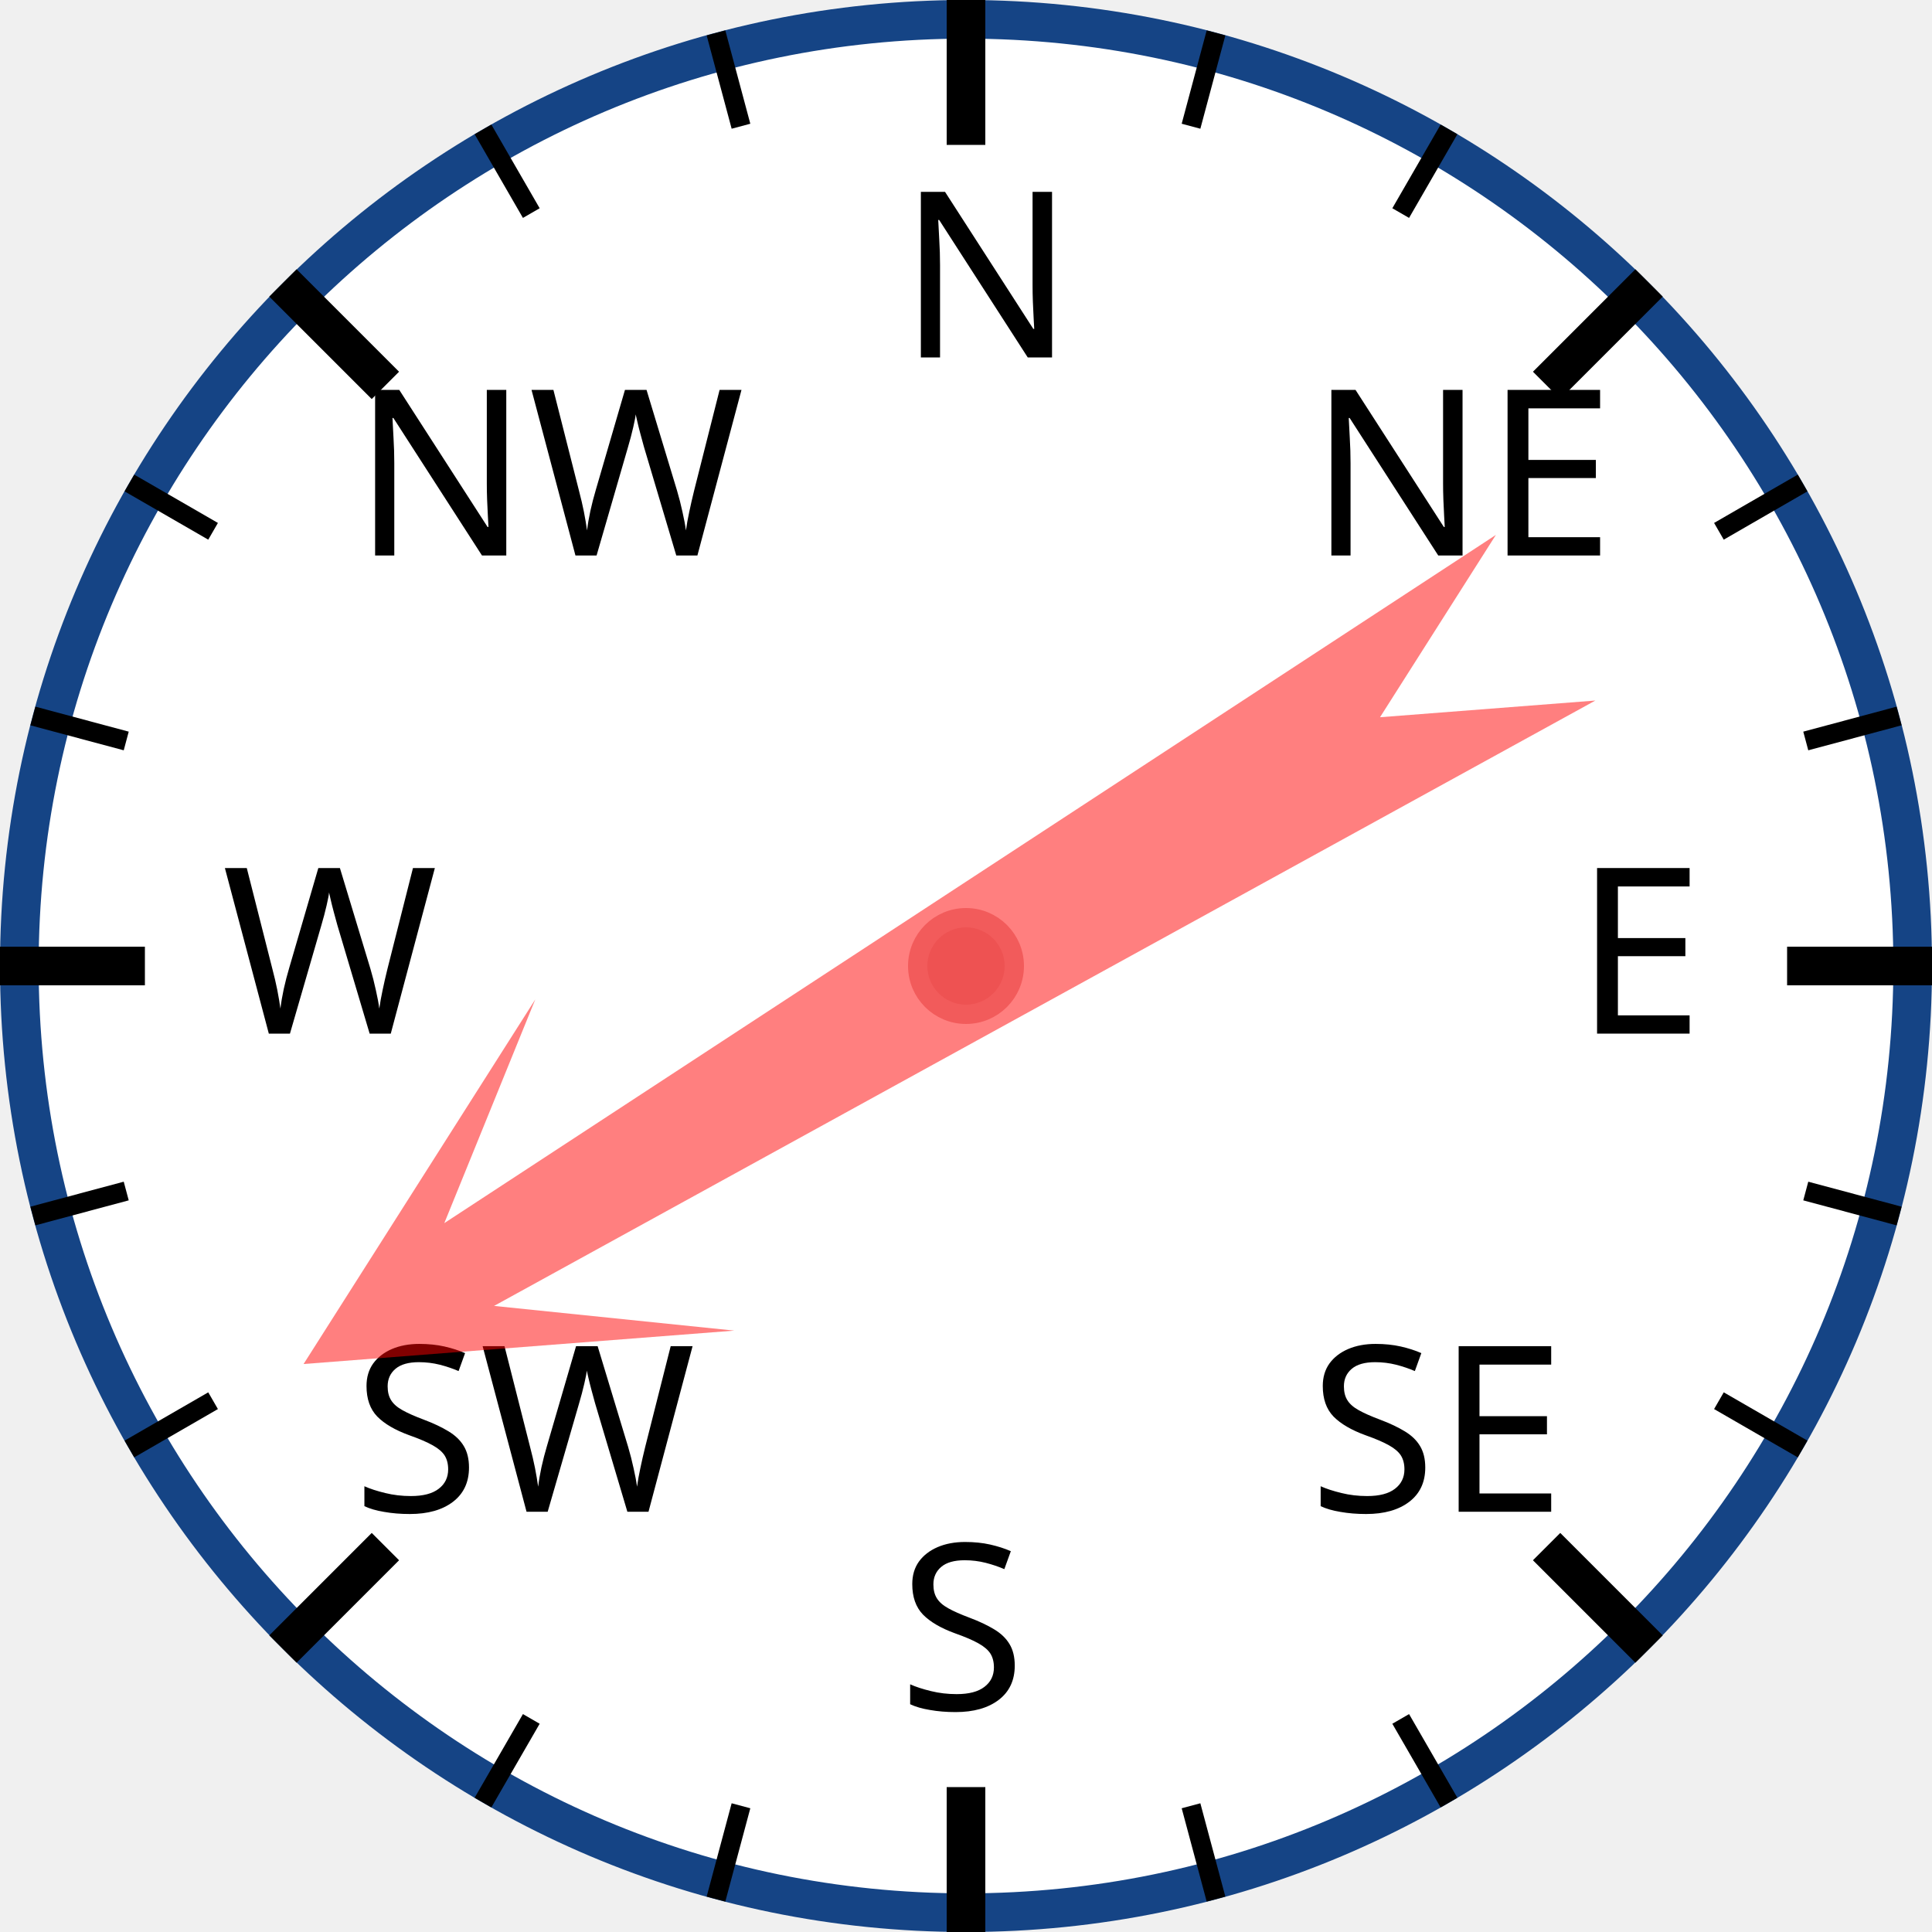
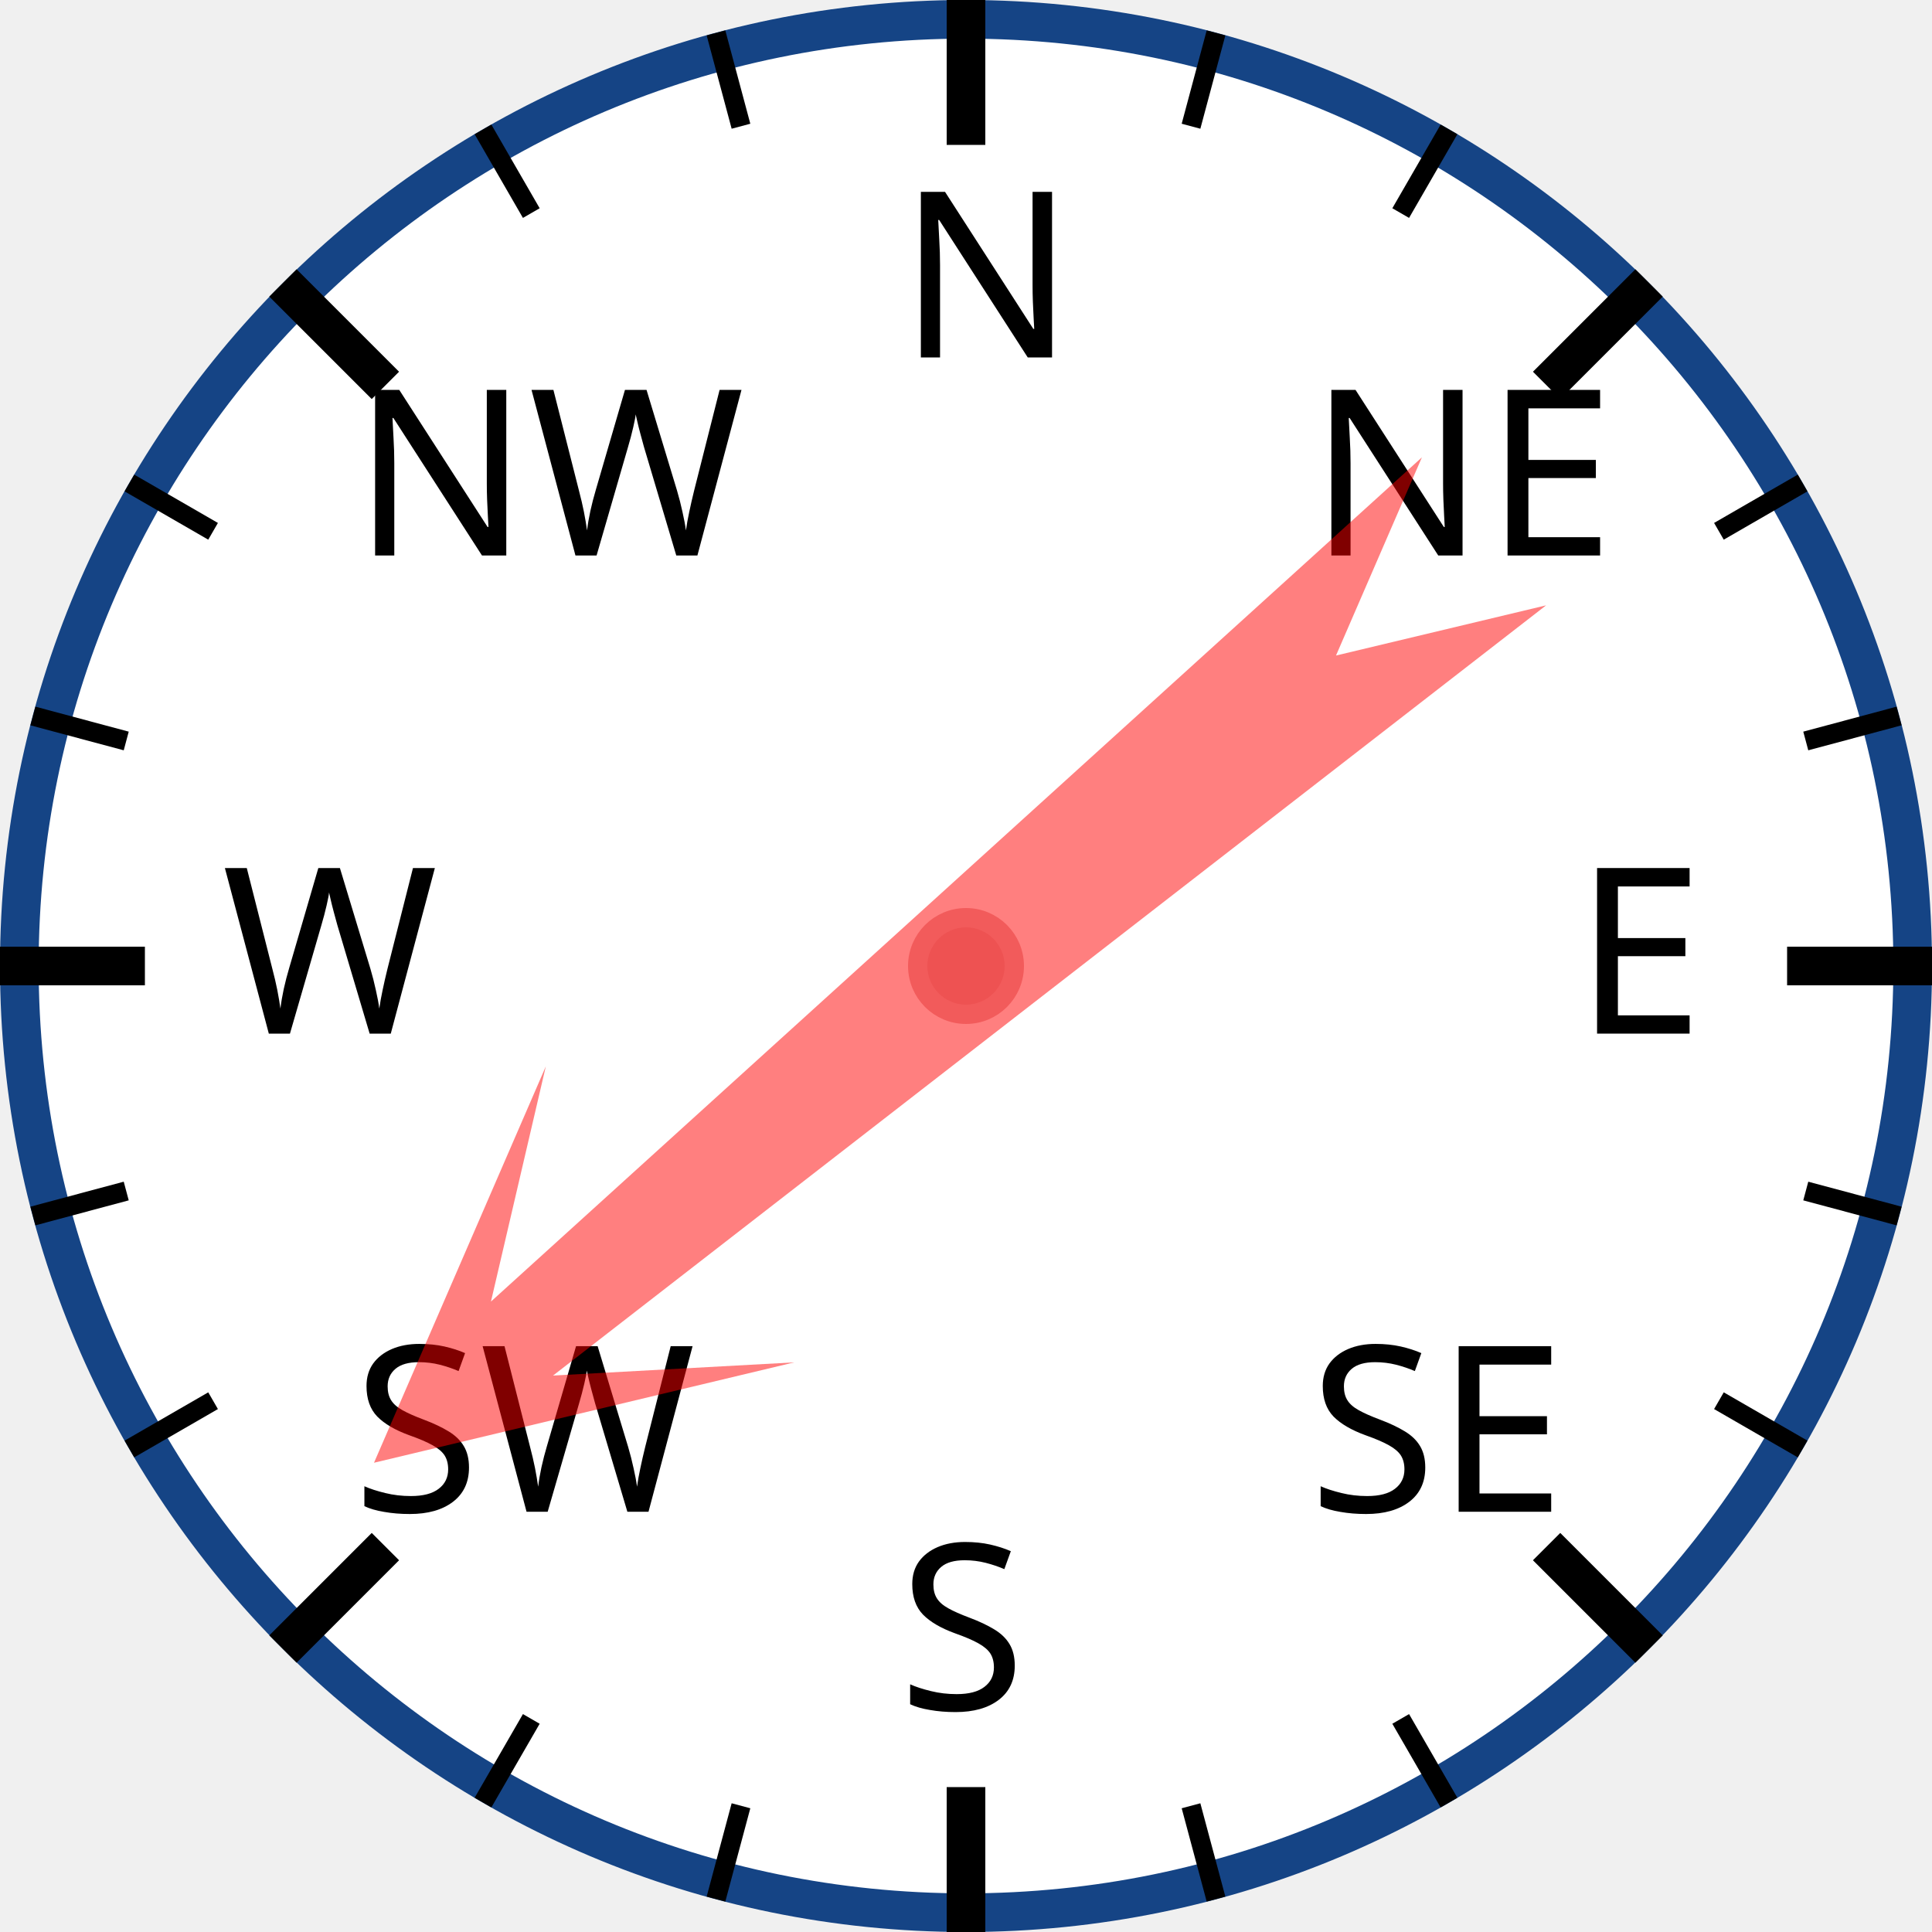
<svg xmlns="http://www.w3.org/2000/svg" width="120px" height="120px" viewBox="0 0 200 200">
  <circle cx="100" cy="100" r="98" style="fill: white; stroke: #154485; stroke-width: 4;" />
  <text x="93.0" y="37.0" style="font-family: sans-serif; font-size: 18pt;">N</text>
  <line x1="100.0" y1="0.0" x2="100.0" y2="15.0" style="stroke: black; stroke-width: 4;" />
  <line x1="74.118" y1="3.407" x2="76.706" y2="13.067" style="stroke: black; stroke-width: 2;" />
  <line x1="50" y1="13.397" x2="55" y2="22.058" style="stroke: black; stroke-width: 2;" />
  <text x="36.503" y="57.503" style="font-family: sans-serif; font-size: 18pt;">NW</text>
  <line x1="29.289" y1="29.289" x2="39.896" y2="39.896" style="stroke: black; stroke-width: 4;" />
  <line x1="13.397" y1="50" x2="22.058" y2="55" style="stroke: black; stroke-width: 2;" />
  <line x1="3.407" y1="74.118" x2="13.067" y2="76.706" style="stroke: black; stroke-width: 2;" />
  <text x="23.0" y="107.0" style="font-family: sans-serif; font-size: 18pt;">W</text>
  <line x1="0.0" y1="100.0" x2="15.0" y2="100.0" style="stroke: black; stroke-width: 4;" />
  <line x1="3.407" y1="125.882" x2="13.067" y2="123.294" style="stroke: black; stroke-width: 2;" />
  <line x1="13.397" y1="150" x2="22.058" y2="145" style="stroke: black; stroke-width: 2;" />
  <text x="36.503" y="156.497" style="font-family: sans-serif; font-size: 18pt;">SW</text>
  <line x1="29.289" y1="170.711" x2="39.896" y2="160.104" style="stroke: black; stroke-width: 4;" />
  <line x1="50" y1="186.603" x2="55" y2="177.942" style="stroke: black; stroke-width: 2;" />
  <line x1="74.118" y1="196.593" x2="76.706" y2="186.933" style="stroke: black; stroke-width: 2;" />
  <text x="93" y="177.0" style="font-family: sans-serif; font-size: 18pt;">S</text>
  <line x1="100" y1="200.0" x2="100" y2="185.0" style="stroke: black; stroke-width: 4;" />
  <line x1="125.882" y1="196.593" x2="123.294" y2="186.933" style="stroke: black; stroke-width: 2;" />
  <line x1="150.0" y1="186.603" x2="145.0" y2="177.942" style="stroke: black; stroke-width: 2;" />
  <text x="135.497" y="156.497" style="font-family: sans-serif; font-size: 18pt;">SE</text>
  <line x1="170.711" y1="170.711" x2="160.104" y2="160.104" style="stroke: black; stroke-width: 4;" />
  <line x1="186.603" y1="150" x2="177.942" y2="145" style="stroke: black; stroke-width: 2;" />
  <line x1="196.593" y1="125.882" x2="186.933" y2="123.294" style="stroke: black; stroke-width: 2;" />
  <text x="163.0" y="107" style="font-family: sans-serif; font-size: 18pt;">E</text>
  <line x1="200.0" y1="100" x2="185.0" y2="100" style="stroke: black; stroke-width: 4;" />
  <line x1="196.593" y1="74.118" x2="186.933" y2="76.706" style="stroke: black; stroke-width: 2;" />
  <line x1="186.603" y1="50" x2="177.942" y2="55" style="stroke: black; stroke-width: 2;" />
  <text x="135.497" y="57.503" style="font-family: sans-serif; font-size: 18pt;">NE</text>
  <line x1="170.711" y1="29.289" x2="160.104" y2="39.896" style="stroke: black; stroke-width: 4;" />
  <line x1="150" y1="13.397" x2="145" y2="22.058" style="stroke: black; stroke-width: 2;" />
  <line x1="125.882" y1="3.407" x2="123.294" y2="13.067" style="stroke: black; stroke-width: 2;" />
-   <polygon points="100 20 120 60 105 40 110 170 100 150 90 170 95 40 80 60" style="fill: red; fill-opacity: 0.5;" transform="rotate(239,100,100)" />
+   <polygon points="100 20 120 60 105 40 110 170 100 150 90 170 95 40 80 60" style="fill: red; fill-opacity: 0.5;" transform="rotate(230,100,100)" />
  <circle cx="100" cy="100" r="5" style="fill: #EE5252; stroke: #F25B5B; stroke-width: 2;" />
</svg>
